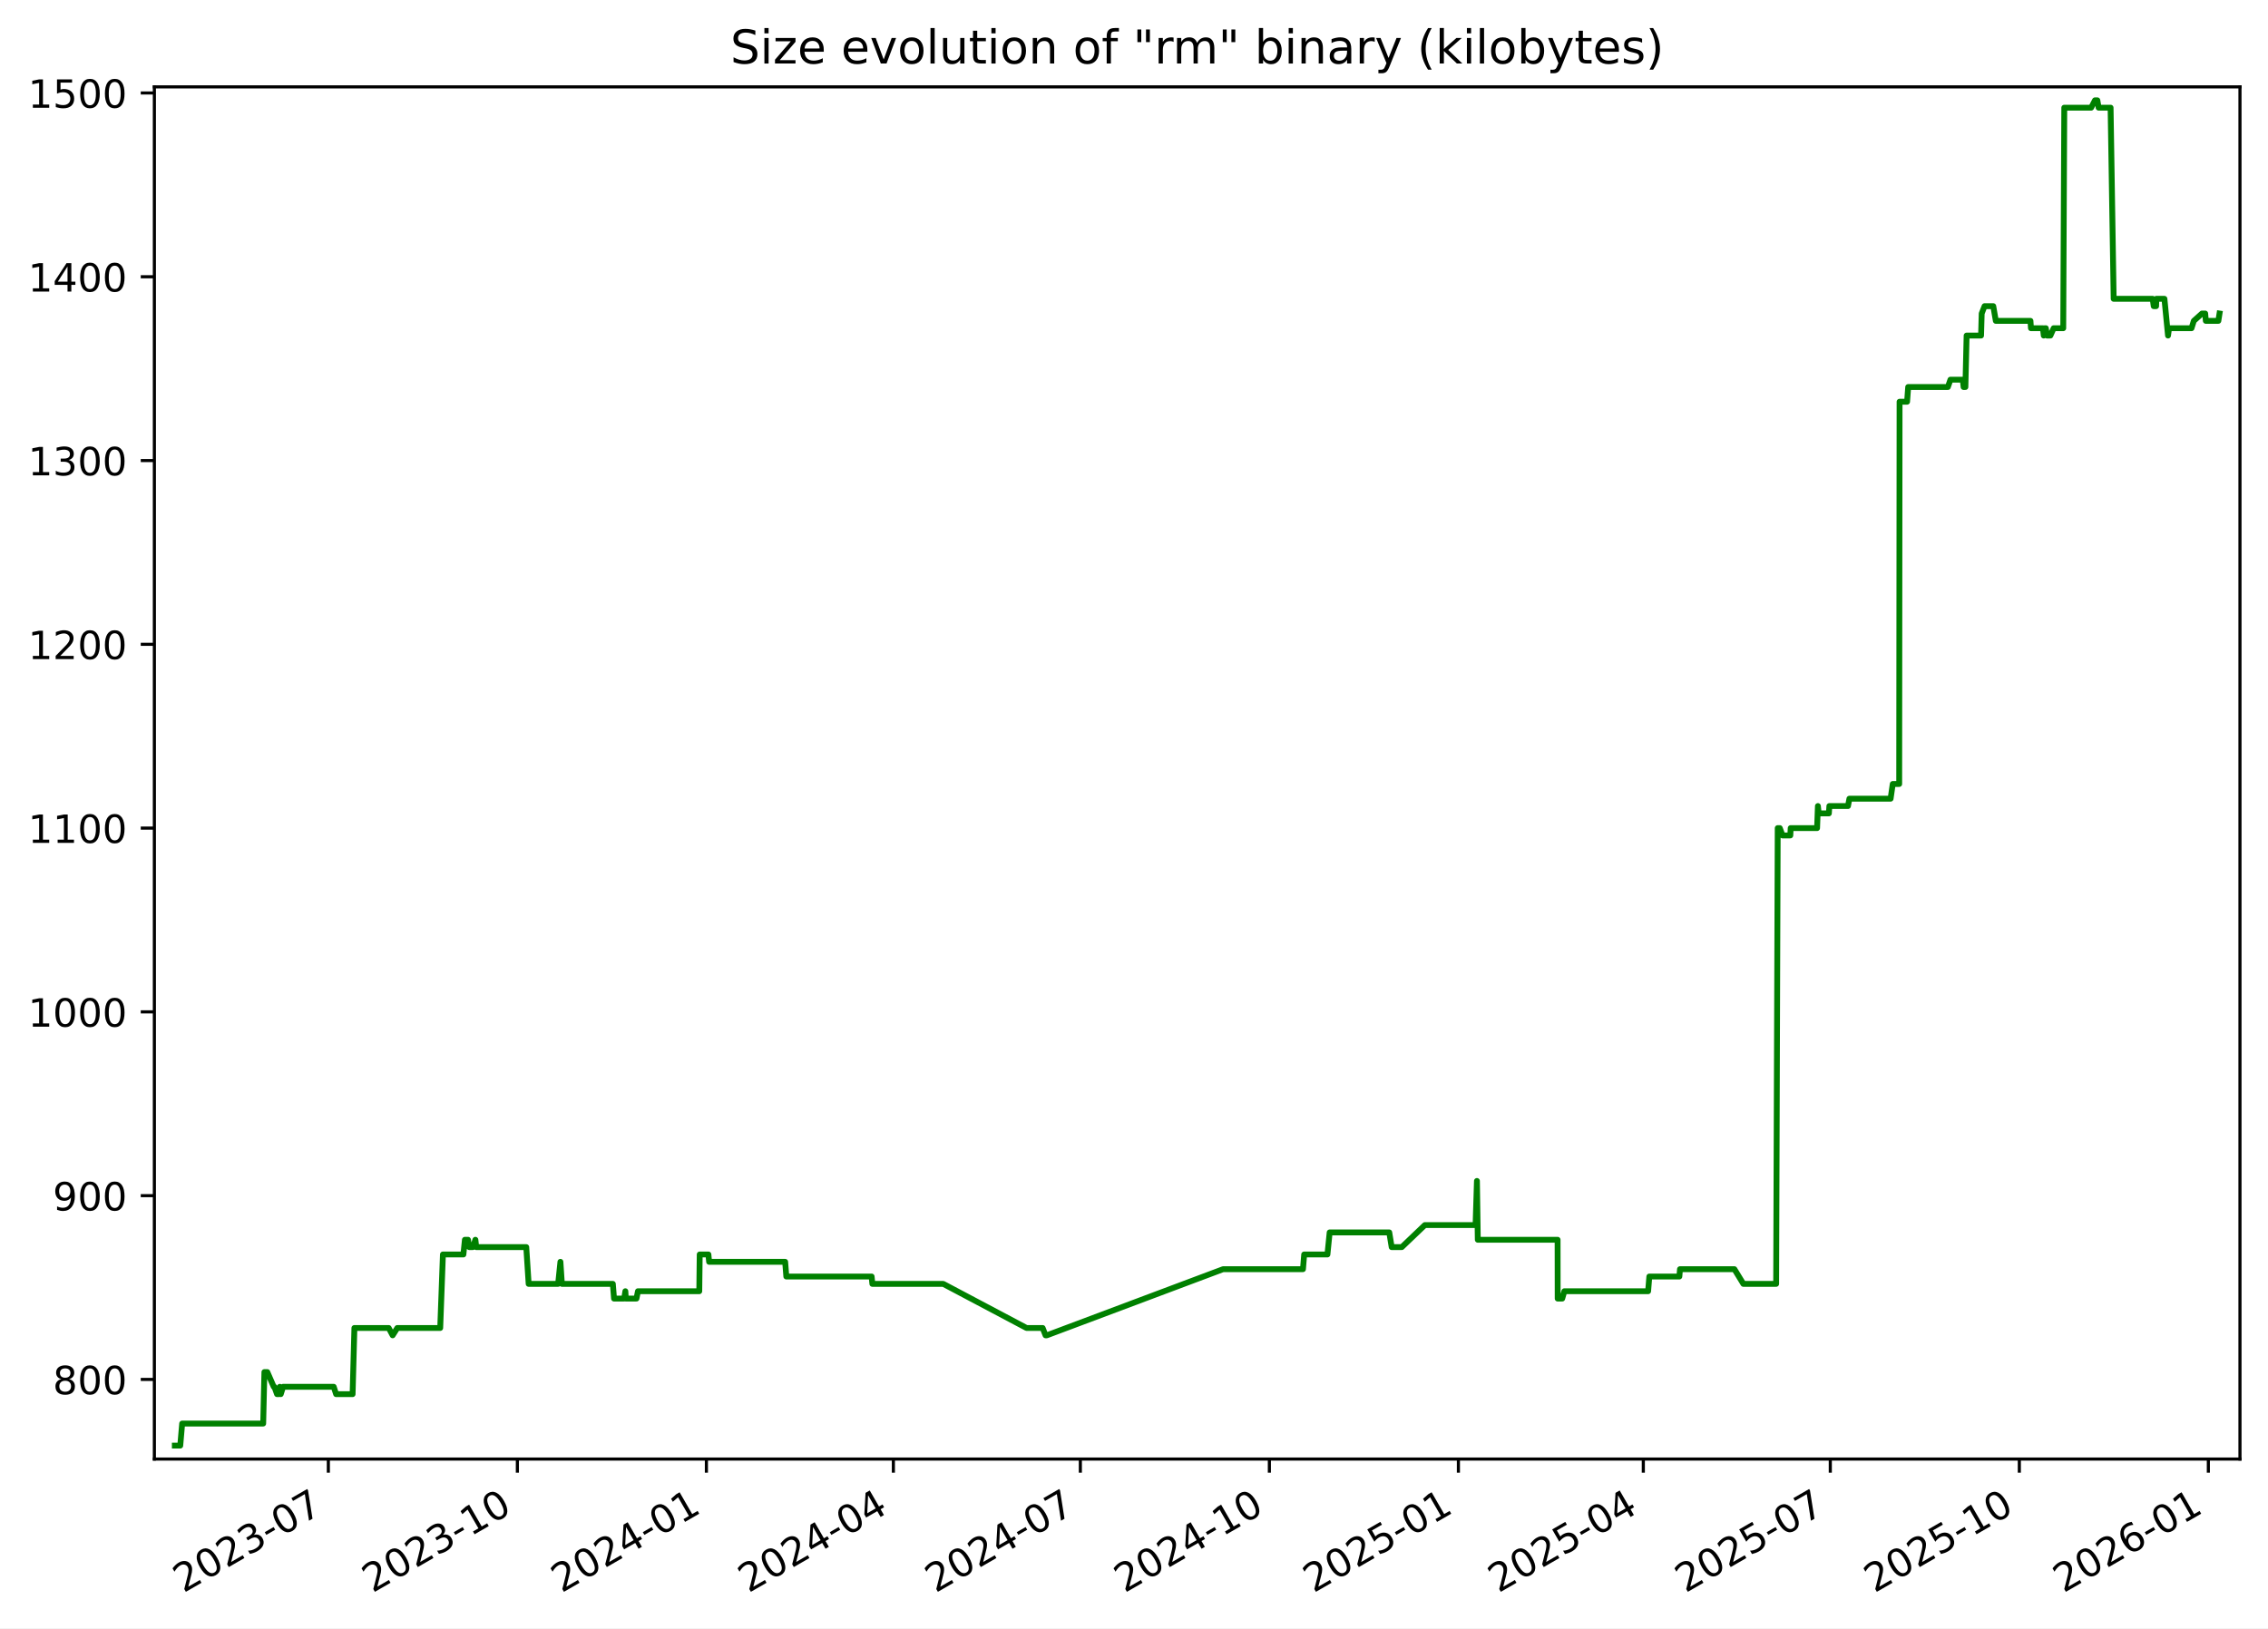
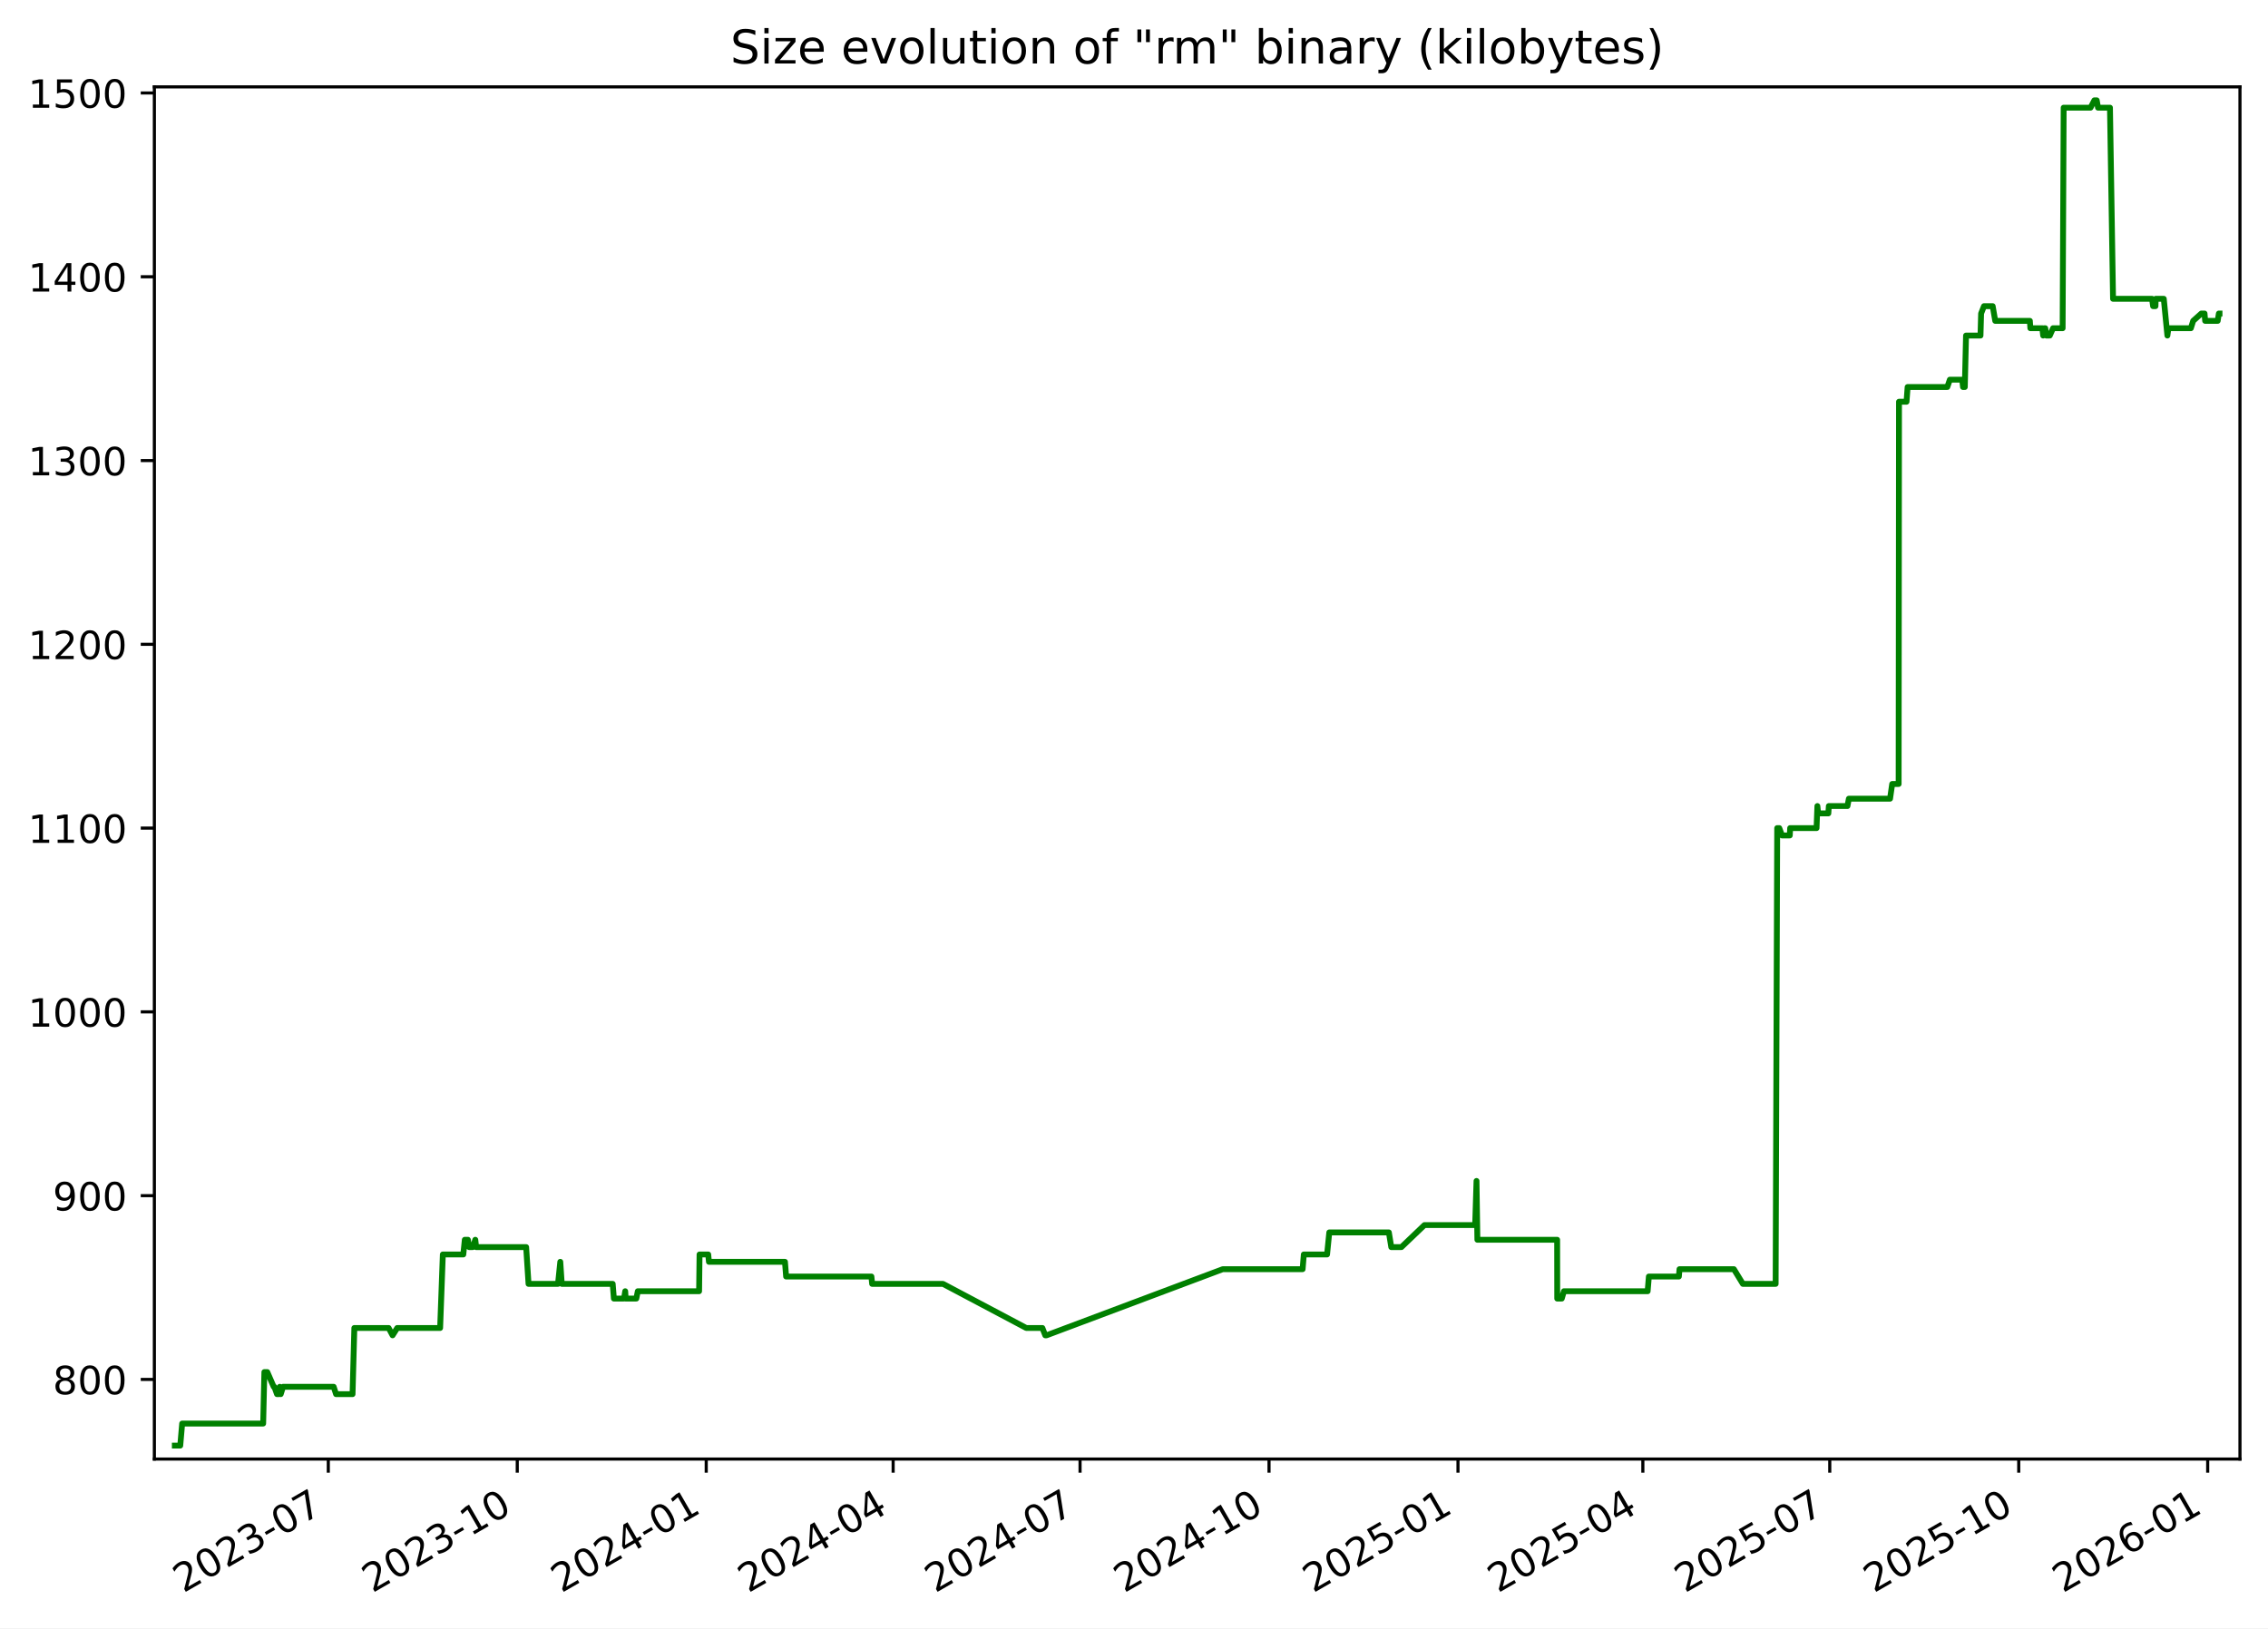
<svg xmlns="http://www.w3.org/2000/svg" xmlns:xlink="http://www.w3.org/1999/xlink" width="582.53pt" height="418.303pt" viewBox="0 0 582.53 418.303" version="1.1">
  <defs>
    <style type="text/css">*{stroke-linejoin: round; stroke-linecap: butt}</style>
  </defs>
  <g id="figure_1">
    <g id="patch_1">
      <path d="M -0 418.303  L 582.53 418.303  L 582.53 0  L -0 0  z " style="fill: #ffffff" />
    </g>
    <g id="axes_1">
      <g id="patch_2">
        <path d="M 39.65 374.83  L 575.33 374.83  L 575.33 22.318  L 39.65 22.318  z " style="fill: #ffffff" />
      </g>
      <g id="matplotlib.axis_1">
        <g id="xtick_1">
          <g id="line2d_1">
            <defs>
-               <path id="m49d37b49a0" d="M 0 0  L 0 3.5  " style="stroke: #000000; stroke-width: 0.8" />
+               <path id="mbbcf3bd82b" d="M 0 0  L 0 3.5  " style="stroke: #000000; stroke-width: 0.8" />
            </defs>
            <g>
-               <use xlink:href="#m49d37b49a0" x="84.334" y="374.83" style="stroke: #000000; stroke-width: 0.8" />
+               <use xlink:href="#mbbcf3bd82b" x="84.322" y="374.83" style="stroke: #000000; stroke-width: 0.8" />
            </g>
          </g>
          <g id="text_1">
-             <g transform="translate(47.10938 409.302) rotate(-30) scale(0.1 -0.1)">
+             <g transform="translate(47.09669 409.302) rotate(-30) scale(0.1 -0.1)">
              <defs>
                <path id="DejaVuSans-32" d="M 1228 531  L 3431 531  L 3431 0  L 469 0  L 469 531  Q 828 903 1448 1529  Q 2069 2156 2228 2338  Q 2531 2678 2651 2914  Q 2772 3150 2772 3378  Q 2772 3750 2511 3984  Q 2250 4219 1831 4219  Q 1534 4219 1204 4116  Q 875 4013 500 3803  L 500 4441  Q 881 4594 1212 4672  Q 1544 4750 1819 4750  Q 2544 4750 2975 4387  Q 3406 4025 3406 3419  Q 3406 3131 3298 2873  Q 3191 2616 2906 2266  Q 2828 2175 2409 1742  Q 1991 1309 1228 531  z " transform="scale(0.015625)" />
                <path id="DejaVuSans-30" d="M 2034 4250  Q 1547 4250 1301 3770  Q 1056 3291 1056 2328  Q 1056 1369 1301 889  Q 1547 409 2034 409  Q 2525 409 2770 889  Q 3016 1369 3016 2328  Q 3016 3291 2770 3770  Q 2525 4250 2034 4250  z M 2034 4750  Q 2819 4750 3233 4129  Q 3647 3509 3647 2328  Q 3647 1150 3233 529  Q 2819 -91 2034 -91  Q 1250 -91 836 529  Q 422 1150 422 2328  Q 422 3509 836 4129  Q 1250 4750 2034 4750  z " transform="scale(0.015625)" />
                <path id="DejaVuSans-33" d="M 2597 2516  Q 3050 2419 3304 2112  Q 3559 1806 3559 1356  Q 3559 666 3084 287  Q 2609 -91 1734 -91  Q 1441 -91 1130 -33  Q 819 25 488 141  L 488 750  Q 750 597 1062 519  Q 1375 441 1716 441  Q 2309 441 2620 675  Q 2931 909 2931 1356  Q 2931 1769 2642 2001  Q 2353 2234 1838 2234  L 1294 2234  L 1294 2753  L 1863 2753  Q 2328 2753 2575 2939  Q 2822 3125 2822 3475  Q 2822 3834 2567 4026  Q 2313 4219 1838 4219  Q 1578 4219 1281 4162  Q 984 4106 628 3988  L 628 4550  Q 988 4650 1302 4700  Q 1616 4750 1894 4750  Q 2613 4750 3031 4423  Q 3450 4097 3450 3541  Q 3450 3153 3228 2886  Q 3006 2619 2597 2516  z " transform="scale(0.015625)" />
                <path id="DejaVuSans-2d" d="M 313 2009  L 1997 2009  L 1997 1497  L 313 1497  L 313 2009  z " transform="scale(0.015625)" />
                <path id="DejaVuSans-37" d="M 525 4666  L 3525 4666  L 3525 4397  L 1831 0  L 1172 0  L 2766 4134  L 525 4134  L 525 4666  z " transform="scale(0.015625)" />
              </defs>
              <use xlink:href="#DejaVuSans-32" />
              <use xlink:href="#DejaVuSans-30" x="63.623" />
              <use xlink:href="#DejaVuSans-32" x="127.246" />
              <use xlink:href="#DejaVuSans-33" x="190.869" />
              <use xlink:href="#DejaVuSans-2d" x="254.492" />
              <use xlink:href="#DejaVuSans-30" x="290.576" />
              <use xlink:href="#DejaVuSans-37" x="354.199" />
            </g>
          </g>
        </g>
        <g id="xtick_2">
          <g id="line2d_2">
            <g>
-               <use xlink:href="#m49d37b49a0" x="132.886" y="374.83" style="stroke: #000000; stroke-width: 0.8" />
+               <use xlink:href="#mbbcf3bd82b" x="132.857" y="374.83" style="stroke: #000000; stroke-width: 0.8" />
            </g>
          </g>
          <g id="text_2">
-             <g transform="translate(95.66071 409.302) rotate(-30) scale(0.1 -0.1)">
+             <g transform="translate(95.6324 409.302) rotate(-30) scale(0.1 -0.1)">
              <defs>
                <path id="DejaVuSans-31" d="M 794 531  L 1825 531  L 1825 4091  L 703 3866  L 703 4441  L 1819 4666  L 2450 4666  L 2450 531  L 3481 531  L 3481 0  L 794 0  L 794 531  z " transform="scale(0.015625)" />
              </defs>
              <use xlink:href="#DejaVuSans-32" />
              <use xlink:href="#DejaVuSans-30" x="63.623" />
              <use xlink:href="#DejaVuSans-32" x="127.246" />
              <use xlink:href="#DejaVuSans-33" x="190.869" />
              <use xlink:href="#DejaVuSans-2d" x="254.492" />
              <use xlink:href="#DejaVuSans-31" x="290.576" />
              <use xlink:href="#DejaVuSans-30" x="354.199" />
            </g>
          </g>
        </g>
        <g id="xtick_3">
          <g id="line2d_3">
            <g>
-               <use xlink:href="#m49d37b49a0" x="181.437" y="374.83" style="stroke: #000000; stroke-width: 0.8" />
+               <use xlink:href="#mbbcf3bd82b" x="181.393" y="374.83" style="stroke: #000000; stroke-width: 0.8" />
            </g>
          </g>
          <g id="text_3">
-             <g transform="translate(144.212 409.302) rotate(-30) scale(0.1 -0.1)">
+             <g transform="translate(144.1681 409.302) rotate(-30) scale(0.1 -0.1)">
              <defs>
                <path id="DejaVuSans-34" d="M 2419 4116  L 825 1625  L 2419 1625  L 2419 4116  z M 2253 4666  L 3047 4666  L 3047 1625  L 3713 1625  L 3713 1100  L 3047 1100  L 3047 0  L 2419 0  L 2419 1100  L 313 1100  L 313 1709  L 2253 4666  z " transform="scale(0.015625)" />
              </defs>
              <use xlink:href="#DejaVuSans-32" />
              <use xlink:href="#DejaVuSans-30" x="63.623" />
              <use xlink:href="#DejaVuSans-32" x="127.246" />
              <use xlink:href="#DejaVuSans-34" x="190.869" />
              <use xlink:href="#DejaVuSans-2d" x="254.492" />
              <use xlink:href="#DejaVuSans-30" x="290.576" />
              <use xlink:href="#DejaVuSans-31" x="354.199" />
            </g>
          </g>
        </g>
        <g id="xtick_4">
          <g id="line2d_4">
            <g>
-               <use xlink:href="#m49d37b49a0" x="229.46" y="374.83" style="stroke: #000000; stroke-width: 0.8" />
+               <use xlink:href="#mbbcf3bd82b" x="229.401" y="374.83" style="stroke: #000000; stroke-width: 0.8" />
            </g>
          </g>
          <g id="text_4">
-             <g transform="translate(192.2357 409.302) rotate(-30) scale(0.1 -0.1)">
+             <g transform="translate(192.1763 409.302) rotate(-30) scale(0.1 -0.1)">
              <use xlink:href="#DejaVuSans-32" />
              <use xlink:href="#DejaVuSans-30" x="63.623" />
              <use xlink:href="#DejaVuSans-32" x="127.246" />
              <use xlink:href="#DejaVuSans-34" x="190.869" />
              <use xlink:href="#DejaVuSans-2d" x="254.492" />
              <use xlink:href="#DejaVuSans-30" x="290.576" />
              <use xlink:href="#DejaVuSans-34" x="354.199" />
            </g>
          </g>
        </g>
        <g id="xtick_5">
          <g id="line2d_5">
            <g>
-               <use xlink:href="#m49d37b49a0" x="277.484" y="374.83" style="stroke: #000000; stroke-width: 0.8" />
+               <use xlink:href="#mbbcf3bd82b" x="277.409" y="374.83" style="stroke: #000000; stroke-width: 0.8" />
            </g>
          </g>
          <g id="text_5">
-             <g transform="translate(240.2593 409.302) rotate(-30) scale(0.1 -0.1)">
+             <g transform="translate(240.1844 409.302) rotate(-30) scale(0.1 -0.1)">
              <use xlink:href="#DejaVuSans-32" />
              <use xlink:href="#DejaVuSans-30" x="63.623" />
              <use xlink:href="#DejaVuSans-32" x="127.246" />
              <use xlink:href="#DejaVuSans-34" x="190.869" />
              <use xlink:href="#DejaVuSans-2d" x="254.492" />
              <use xlink:href="#DejaVuSans-30" x="290.576" />
              <use xlink:href="#DejaVuSans-37" x="354.199" />
            </g>
          </g>
        </g>
        <g id="xtick_6">
          <g id="line2d_6">
            <g>
-               <use xlink:href="#m49d37b49a0" x="326.035" y="374.83" style="stroke: #000000; stroke-width: 0.8" />
+               <use xlink:href="#mbbcf3bd82b" x="325.945" y="374.83" style="stroke: #000000; stroke-width: 0.8" />
            </g>
          </g>
          <g id="text_6">
-             <g transform="translate(288.8106 409.302) rotate(-30) scale(0.1 -0.1)">
+             <g transform="translate(288.7201 409.302) rotate(-30) scale(0.1 -0.1)">
              <use xlink:href="#DejaVuSans-32" />
              <use xlink:href="#DejaVuSans-30" x="63.623" />
              <use xlink:href="#DejaVuSans-32" x="127.246" />
              <use xlink:href="#DejaVuSans-34" x="190.869" />
              <use xlink:href="#DejaVuSans-2d" x="254.492" />
              <use xlink:href="#DejaVuSans-31" x="290.576" />
              <use xlink:href="#DejaVuSans-30" x="354.199" />
            </g>
          </g>
        </g>
        <g id="xtick_7">
          <g id="line2d_7">
            <g>
-               <use xlink:href="#m49d37b49a0" x="374.587" y="374.83" style="stroke: #000000; stroke-width: 0.8" />
+               <use xlink:href="#mbbcf3bd82b" x="374.481" y="374.83" style="stroke: #000000; stroke-width: 0.8" />
            </g>
          </g>
          <g id="text_7">
-             <g transform="translate(337.3619 409.302) rotate(-30) scale(0.1 -0.1)">
+             <g transform="translate(337.2558 409.302) rotate(-30) scale(0.1 -0.1)">
              <defs>
                <path id="DejaVuSans-35" d="M 691 4666  L 3169 4666  L 3169 4134  L 1269 4134  L 1269 2991  Q 1406 3038 1543 3061  Q 1681 3084 1819 3084  Q 2600 3084 3056 2656  Q 3513 2228 3513 1497  Q 3513 744 3044 326  Q 2575 -91 1722 -91  Q 1428 -91 1123 -41  Q 819 9 494 109  L 494 744  Q 775 591 1075 516  Q 1375 441 1709 441  Q 2250 441 2565 725  Q 2881 1009 2881 1497  Q 2881 1984 2565 2268  Q 2250 2553 1709 2553  Q 1456 2553 1204 2497  Q 953 2441 691 2322  L 691 4666  z " transform="scale(0.015625)" />
              </defs>
              <use xlink:href="#DejaVuSans-32" />
              <use xlink:href="#DejaVuSans-30" x="63.623" />
              <use xlink:href="#DejaVuSans-32" x="127.246" />
              <use xlink:href="#DejaVuSans-35" x="190.869" />
              <use xlink:href="#DejaVuSans-2d" x="254.492" />
              <use xlink:href="#DejaVuSans-30" x="290.576" />
              <use xlink:href="#DejaVuSans-31" x="354.199" />
            </g>
          </g>
        </g>
        <g id="xtick_8">
          <g id="line2d_8">
            <g>
-               <use xlink:href="#m49d37b49a0" x="422.083" y="374.83" style="stroke: #000000; stroke-width: 0.8" />
+               <use xlink:href="#mbbcf3bd82b" x="421.961" y="374.83" style="stroke: #000000; stroke-width: 0.8" />
            </g>
          </g>
          <g id="text_8">
-             <g transform="translate(384.8578 409.302) rotate(-30) scale(0.1 -0.1)">
+             <g transform="translate(384.7364 409.302) rotate(-30) scale(0.1 -0.1)">
              <use xlink:href="#DejaVuSans-32" />
              <use xlink:href="#DejaVuSans-30" x="63.623" />
              <use xlink:href="#DejaVuSans-32" x="127.246" />
              <use xlink:href="#DejaVuSans-35" x="190.869" />
              <use xlink:href="#DejaVuSans-2d" x="254.492" />
              <use xlink:href="#DejaVuSans-30" x="290.576" />
              <use xlink:href="#DejaVuSans-34" x="354.199" />
            </g>
          </g>
        </g>
        <g id="xtick_9">
          <g id="line2d_9">
            <g>
-               <use xlink:href="#m49d37b49a0" x="470.106" y="374.83" style="stroke: #000000; stroke-width: 0.8" />
+               <use xlink:href="#mbbcf3bd82b" x="469.969" y="374.83" style="stroke: #000000; stroke-width: 0.8" />
            </g>
          </g>
          <g id="text_9">
-             <g transform="translate(432.8814 409.302) rotate(-30) scale(0.1 -0.1)">
+             <g transform="translate(432.7446 409.302) rotate(-30) scale(0.1 -0.1)">
              <use xlink:href="#DejaVuSans-32" />
              <use xlink:href="#DejaVuSans-30" x="63.623" />
              <use xlink:href="#DejaVuSans-32" x="127.246" />
              <use xlink:href="#DejaVuSans-35" x="190.869" />
              <use xlink:href="#DejaVuSans-2d" x="254.492" />
              <use xlink:href="#DejaVuSans-30" x="290.576" />
              <use xlink:href="#DejaVuSans-37" x="354.199" />
            </g>
          </g>
        </g>
        <g id="xtick_10">
          <g id="line2d_10">
            <g>
-               <use xlink:href="#m49d37b49a0" x="518.658" y="374.83" style="stroke: #000000; stroke-width: 0.8" />
+               <use xlink:href="#mbbcf3bd82b" x="518.505" y="374.83" style="stroke: #000000; stroke-width: 0.8" />
            </g>
          </g>
          <g id="text_10">
-             <g transform="translate(481.4327 409.302) rotate(-30) scale(0.1 -0.1)">
+             <g transform="translate(481.2803 409.302) rotate(-30) scale(0.1 -0.1)">
              <use xlink:href="#DejaVuSans-32" />
              <use xlink:href="#DejaVuSans-30" x="63.623" />
              <use xlink:href="#DejaVuSans-32" x="127.246" />
              <use xlink:href="#DejaVuSans-35" x="190.869" />
              <use xlink:href="#DejaVuSans-2d" x="254.492" />
              <use xlink:href="#DejaVuSans-31" x="290.576" />
              <use xlink:href="#DejaVuSans-30" x="354.199" />
            </g>
          </g>
        </g>
        <g id="xtick_11">
          <g id="line2d_11">
            <g>
-               <use xlink:href="#m49d37b49a0" x="567.209" y="374.83" style="stroke: #000000; stroke-width: 0.8" />
+               <use xlink:href="#mbbcf3bd82b" x="567.041" y="374.83" style="stroke: #000000; stroke-width: 0.8" />
            </g>
          </g>
          <g id="text_11">
-             <g transform="translate(529.9841 409.302) rotate(-30) scale(0.1 -0.1)">
+             <g transform="translate(529.816 409.302) rotate(-30) scale(0.1 -0.1)">
              <defs>
                <path id="DejaVuSans-36" d="M 2113 2584  Q 1688 2584 1439 2293  Q 1191 2003 1191 1497  Q 1191 994 1439 701  Q 1688 409 2113 409  Q 2538 409 2786 701  Q 3034 994 3034 1497  Q 3034 2003 2786 2293  Q 2538 2584 2113 2584  z M 3366 4563  L 3366 3988  Q 3128 4100 2886 4159  Q 2644 4219 2406 4219  Q 1781 4219 1451 3797  Q 1122 3375 1075 2522  Q 1259 2794 1537 2939  Q 1816 3084 2150 3084  Q 2853 3084 3261 2657  Q 3669 2231 3669 1497  Q 3669 778 3244 343  Q 2819 -91 2113 -91  Q 1303 -91 875 529  Q 447 1150 447 2328  Q 447 3434 972 4092  Q 1497 4750 2381 4750  Q 2619 4750 2861 4703  Q 3103 4656 3366 4563  z " transform="scale(0.015625)" />
              </defs>
              <use xlink:href="#DejaVuSans-32" />
              <use xlink:href="#DejaVuSans-30" x="63.623" />
              <use xlink:href="#DejaVuSans-32" x="127.246" />
              <use xlink:href="#DejaVuSans-36" x="190.869" />
              <use xlink:href="#DejaVuSans-2d" x="254.492" />
              <use xlink:href="#DejaVuSans-30" x="290.576" />
              <use xlink:href="#DejaVuSans-31" x="354.199" />
            </g>
          </g>
        </g>
      </g>
      <g id="matplotlib.axis_2">
        <g id="ytick_1">
          <g id="line2d_12">
            <defs>
-               <path id="m6dc344036d" d="M 0 0  L -3.5 0  " style="stroke: #000000; stroke-width: 0.8" />
+               <path id="m9ade0bb379" d="M 0 0  L -3.5 0  " style="stroke: #000000; stroke-width: 0.8" />
            </defs>
            <g>
-               <use xlink:href="#m6dc344036d" x="39.65" y="354.377" style="stroke: #000000; stroke-width: 0.8" />
+               <use xlink:href="#m9ade0bb379" x="39.65" y="354.377" style="stroke: #000000; stroke-width: 0.8" />
            </g>
          </g>
          <g id="text_12">
            <g transform="translate(13.5625 358.1766) scale(0.1 -0.1)">
              <defs>
                <path id="DejaVuSans-38" d="M 2034 2216  Q 1584 2216 1326 1975  Q 1069 1734 1069 1313  Q 1069 891 1326 650  Q 1584 409 2034 409  Q 2484 409 2743 651  Q 3003 894 3003 1313  Q 3003 1734 2745 1975  Q 2488 2216 2034 2216  z M 1403 2484  Q 997 2584 770 2862  Q 544 3141 544 3541  Q 544 4100 942 4425  Q 1341 4750 2034 4750  Q 2731 4750 3128 4425  Q 3525 4100 3525 3541  Q 3525 3141 3298 2862  Q 3072 2584 2669 2484  Q 3125 2378 3379 2068  Q 3634 1759 3634 1313  Q 3634 634 3220 271  Q 2806 -91 2034 -91  Q 1263 -91 848 271  Q 434 634 434 1313  Q 434 1759 690 2068  Q 947 2378 1403 2484  z M 1172 3481  Q 1172 3119 1398 2916  Q 1625 2713 2034 2713  Q 2441 2713 2670 2916  Q 2900 3119 2900 3481  Q 2900 3844 2670 4047  Q 2441 4250 2034 4250  Q 1625 4250 1398 4047  Q 1172 3844 1172 3481  z " transform="scale(0.015625)" />
              </defs>
              <use xlink:href="#DejaVuSans-38" />
              <use xlink:href="#DejaVuSans-30" x="63.623" />
              <use xlink:href="#DejaVuSans-30" x="127.246" />
            </g>
          </g>
        </g>
        <g id="ytick_2">
          <g id="line2d_13">
            <g>
-               <use xlink:href="#m6dc344036d" x="39.65" y="307.164" style="stroke: #000000; stroke-width: 0.8" />
+               <use xlink:href="#m9ade0bb379" x="39.65" y="307.164" style="stroke: #000000; stroke-width: 0.8" />
            </g>
          </g>
          <g id="text_13">
            <g transform="translate(13.5625 310.9635) scale(0.1 -0.1)">
              <defs>
                <path id="DejaVuSans-39" d="M 703 97  L 703 672  Q 941 559 1184 500  Q 1428 441 1663 441  Q 2288 441 2617 861  Q 2947 1281 2994 2138  Q 2813 1869 2534 1725  Q 2256 1581 1919 1581  Q 1219 1581 811 2004  Q 403 2428 403 3163  Q 403 3881 828 4315  Q 1253 4750 1959 4750  Q 2769 4750 3195 4129  Q 3622 3509 3622 2328  Q 3622 1225 3098 567  Q 2575 -91 1691 -91  Q 1453 -91 1209 -44  Q 966 3 703 97  z M 1959 2075  Q 2384 2075 2632 2365  Q 2881 2656 2881 3163  Q 2881 3666 2632 3958  Q 2384 4250 1959 4250  Q 1534 4250 1286 3958  Q 1038 3666 1038 3163  Q 1038 2656 1286 2365  Q 1534 2075 1959 2075  z " transform="scale(0.015625)" />
              </defs>
              <use xlink:href="#DejaVuSans-39" />
              <use xlink:href="#DejaVuSans-30" x="63.623" />
              <use xlink:href="#DejaVuSans-30" x="127.246" />
            </g>
          </g>
        </g>
        <g id="ytick_3">
          <g id="line2d_14">
            <g>
-               <use xlink:href="#m6dc344036d" x="39.65" y="259.951" style="stroke: #000000; stroke-width: 0.8" />
+               <use xlink:href="#m9ade0bb379" x="39.65" y="259.951" style="stroke: #000000; stroke-width: 0.8" />
            </g>
          </g>
          <g id="text_14">
            <g transform="translate(7.2 263.7504) scale(0.1 -0.1)">
              <use xlink:href="#DejaVuSans-31" />
              <use xlink:href="#DejaVuSans-30" x="63.623" />
              <use xlink:href="#DejaVuSans-30" x="127.246" />
              <use xlink:href="#DejaVuSans-30" x="190.869" />
            </g>
          </g>
        </g>
        <g id="ytick_4">
          <g id="line2d_15">
            <g>
-               <use xlink:href="#m6dc344036d" x="39.65" y="212.738" style="stroke: #000000; stroke-width: 0.8" />
+               <use xlink:href="#m9ade0bb379" x="39.65" y="212.738" style="stroke: #000000; stroke-width: 0.8" />
            </g>
          </g>
          <g id="text_15">
            <g transform="translate(7.2 216.5373) scale(0.1 -0.1)">
              <use xlink:href="#DejaVuSans-31" />
              <use xlink:href="#DejaVuSans-31" x="63.623" />
              <use xlink:href="#DejaVuSans-30" x="127.246" />
              <use xlink:href="#DejaVuSans-30" x="190.869" />
            </g>
          </g>
        </g>
        <g id="ytick_5">
          <g id="line2d_16">
            <g>
-               <use xlink:href="#m6dc344036d" x="39.65" y="165.525" style="stroke: #000000; stroke-width: 0.8" />
+               <use xlink:href="#m9ade0bb379" x="39.65" y="165.525" style="stroke: #000000; stroke-width: 0.8" />
            </g>
          </g>
          <g id="text_16">
            <g transform="translate(7.2 169.3242) scale(0.1 -0.1)">
              <use xlink:href="#DejaVuSans-31" />
              <use xlink:href="#DejaVuSans-32" x="63.623" />
              <use xlink:href="#DejaVuSans-30" x="127.246" />
              <use xlink:href="#DejaVuSans-30" x="190.869" />
            </g>
          </g>
        </g>
        <g id="ytick_6">
          <g id="line2d_17">
            <g>
-               <use xlink:href="#m6dc344036d" x="39.65" y="118.312" style="stroke: #000000; stroke-width: 0.8" />
+               <use xlink:href="#m9ade0bb379" x="39.65" y="118.312" style="stroke: #000000; stroke-width: 0.8" />
            </g>
          </g>
          <g id="text_17">
            <g transform="translate(7.2 122.111) scale(0.1 -0.1)">
              <use xlink:href="#DejaVuSans-31" />
              <use xlink:href="#DejaVuSans-33" x="63.623" />
              <use xlink:href="#DejaVuSans-30" x="127.246" />
              <use xlink:href="#DejaVuSans-30" x="190.869" />
            </g>
          </g>
        </g>
        <g id="ytick_7">
          <g id="line2d_18">
            <g>
-               <use xlink:href="#m6dc344036d" x="39.65" y="71.099" style="stroke: #000000; stroke-width: 0.8" />
+               <use xlink:href="#m9ade0bb379" x="39.65" y="71.099" style="stroke: #000000; stroke-width: 0.8" />
            </g>
          </g>
          <g id="text_18">
            <g transform="translate(7.2 74.89793) scale(0.1 -0.1)">
              <use xlink:href="#DejaVuSans-31" />
              <use xlink:href="#DejaVuSans-34" x="63.623" />
              <use xlink:href="#DejaVuSans-30" x="127.246" />
              <use xlink:href="#DejaVuSans-30" x="190.869" />
            </g>
          </g>
        </g>
        <g id="ytick_8">
          <g id="line2d_19">
            <g>
-               <use xlink:href="#m6dc344036d" x="39.65" y="23.886" style="stroke: #000000; stroke-width: 0.8" />
+               <use xlink:href="#m9ade0bb379" x="39.65" y="23.886" style="stroke: #000000; stroke-width: 0.8" />
            </g>
          </g>
          <g id="text_19">
            <g transform="translate(7.2 27.68482) scale(0.1 -0.1)">
              <use xlink:href="#DejaVuSans-31" />
              <use xlink:href="#DejaVuSans-35" x="63.623" />
              <use xlink:href="#DejaVuSans-30" x="127.246" />
              <use xlink:href="#DejaVuSans-30" x="190.869" />
            </g>
          </g>
        </g>
      </g>
      <g id="line2d_20">
-         <path d="M 44.902 371.374  L 46.299 371.374  L 46.787 365.709  L 67.601 365.709  L 67.91 352.489  L 68.664 352.489  L 70.309 356.266  L 70.471 356.266  L 71.156 358.154  L 71.626 358.154  L 71.873 356.266  L 72.115 358.154  L 72.713 356.266  L 85.717 356.266  L 86.329 358.154  L 90.566 358.154  L 91.026 341.158  L 99.839 341.158  L 100.85 343.046  L 102.047 341.158  L 113.068 341.158  L 113.763 322.272  L 119.022 322.272  L 119.41 318.495  L 120.202 318.495  L 120.531 320.384  L 121.455 320.384  L 122.101 318.495  L 122.319 320.384  L 135.171 320.384  L 135.783 329.827  L 143.356 329.827  L 143.941 324.161  L 144.316 329.827  L 157.409 329.827  L 157.711 333.604  L 160.323 333.604  L 160.62 331.715  L 160.737 333.604  L 163.473 333.604  L 163.857 331.715  L 179.606 331.715  L 179.719 322.272  L 181.952 322.272  L 182.134 324.161  L 201.668 324.161  L 201.964 327.938  L 223.877 327.938  L 224.064 329.827  L 242.274 329.827  L 263.664 341.158  L 267.803 341.158  L 268.546 343.046  L 268.868 343.046  L 314.154 326.05  L 334.667 326.05  L 334.974 322.272  L 340.948 322.272  L 341.519 316.607  L 356.83 316.607  L 357.449 320.384  L 360.047 320.384  L 365.975 314.718  L 378.996 314.718  L 379.348 303.387  L 379.569 318.495  L 400.064 318.495  L 400.086 333.604  L 401.252 333.604  L 401.806 331.715  L 423.317 331.715  L 423.628 327.938  L 431.34 327.938  L 431.501 326.05  L 445.473 326.05  L 447.779 329.827  L 456.201 329.827  L 456.602 212.738  L 457.134 212.738  L 457.839 214.627  L 459.836 214.627  L 459.932 212.738  L 466.714 212.738  L 466.926 207.072  L 467.129 208.961  L 469.743 208.961  L 469.867 207.072  L 474.651 207.072  L 475.014 205.184  L 485.598 205.184  L 486.144 201.407  L 487.805 201.407  L 487.899 103.204  L 489.832 103.204  L 490.11 99.427  L 500.305 99.427  L 500.964 97.538  L 504.141 97.538  L 504.341 99.427  L 504.806 99.427  L 505.12 86.207  L 508.832 86.207  L 508.991 80.541  L 509.729 78.653  L 511.968 78.653  L 512.623 82.43  L 521.522 82.43  L 521.645 84.318  L 524.721 84.318  L 524.934 86.207  L 525.201 84.318  L 525.475 84.318  L 525.755 86.207  L 526.638 86.207  L 527.48 84.318  L 529.938 84.318  L 530.203 27.663  L 537.109 27.663  L 538.09 25.774  L 538.698 25.774  L 539.029 27.663  L 542.101 27.663  L 542.891 76.764  L 552.915 76.764  L 553.176 78.653  L 553.792 78.653  L 553.847 76.764  L 555.929 76.764  L 556.852 86.207  L 557.12 84.318  L 562.886 84.318  L 563.476 82.43  L 565.581 80.541  L 566.399 80.541  L 566.557 82.43  L 569.78 82.43  L 570.078 80.541  L 570.078 80.541  " clip-path="url(#p12ce19304d)" style="fill: none; stroke: #008000; stroke-width: 1.5; stroke-linecap: square" />
+         <path d="M 44.902 371.374  L 46.298 371.374  L 46.787 365.709  L 67.594 365.709  L 67.903 352.489  L 68.657 352.489  L 70.301 356.266  L 70.463 356.266  L 71.148 358.154  L 71.618 358.154  L 71.865 356.266  L 72.106 358.154  L 72.704 356.266  L 85.704 356.266  L 86.316 358.154  L 90.552 358.154  L 91.011 341.158  L 99.821 341.158  L 100.832 343.046  L 102.028 341.158  L 113.046 341.158  L 113.741 322.272  L 118.998 322.272  L 119.386 318.495  L 120.177 318.495  L 120.507 320.384  L 121.431 320.384  L 122.077 318.495  L 122.294 320.384  L 135.142 320.384  L 135.753 329.827  L 143.324 329.827  L 143.909 324.161  L 144.284 329.827  L 157.372 329.827  L 157.674 333.604  L 160.286 333.604  L 160.583 331.715  L 160.699 333.604  L 163.435 333.604  L 163.819 331.715  L 179.562 331.715  L 179.676 322.272  L 181.907 322.272  L 182.09 324.161  L 201.617 324.161  L 201.913 327.938  L 223.819 327.938  L 224.007 329.827  L 242.211 329.827  L 263.593 341.158  L 267.731 341.158  L 268.474 343.046  L 268.796 343.046  L 314.067 326.05  L 334.574 326.05  L 334.881 322.272  L 340.853 322.272  L 341.424 316.607  L 356.729 316.607  L 357.348 320.384  L 359.946 320.384  L 365.872 314.718  L 378.889 314.718  L 379.24 303.387  L 379.462 318.495  L 399.95 318.495  L 399.971 333.604  L 401.137 333.604  L 401.692 331.715  L 423.195 331.715  L 423.506 327.938  L 431.215 327.938  L 431.376 326.05  L 445.344 326.05  L 447.65 329.827  L 456.069 329.827  L 456.469 212.738  L 457.002 212.738  L 457.706 214.627  L 459.703 214.627  L 459.798 212.738  L 466.578 212.738  L 466.79 207.072  L 466.994 208.961  L 469.606 208.961  L 469.73 207.072  L 474.513 207.072  L 474.875 205.184  L 485.456 205.184  L 486.002 201.407  L 487.662 201.407  L 487.757 103.204  L 489.688 103.204  L 489.966 99.427  L 500.158 99.427  L 500.817 97.538  L 503.993 97.538  L 504.193 99.427  L 504.658 99.427  L 504.971 86.207  L 508.683 86.207  L 508.842 80.541  L 509.579 78.653  L 511.818 78.653  L 512.472 82.43  L 521.368 82.43  L 521.492 84.318  L 524.567 84.318  L 524.779 86.207  L 525.046 84.318  L 525.321 84.318  L 525.6 86.207  L 526.483 86.207  L 527.324 84.318  L 529.782 84.318  L 530.047 27.663  L 536.951 27.663  L 537.931 25.774  L 538.539 25.774  L 538.87 27.663  L 541.941 27.663  L 542.731 76.764  L 552.752 76.764  L 553.012 78.653  L 553.629 78.653  L 553.683 76.764  L 555.764 76.764  L 556.688 86.207  L 556.955 84.318  L 562.719 84.318  L 563.309 82.43  L 565.413 80.541  L 566.231 80.541  L 566.389 82.43  L 569.611 82.43  L 569.909 80.541  L 570.078 80.541  L 570.078 80.541  " clip-path="url(#pecf88a10ad)" style="fill: none; stroke: #008000; stroke-width: 1.5; stroke-linecap: square" />
      </g>
      <g id="patch_3">
        <path d="M 39.65 374.83  L 39.65 22.318  " style="fill: none; stroke: #000000; stroke-width: 0.8; stroke-linejoin: miter; stroke-linecap: square" />
      </g>
      <g id="patch_4">
        <path d="M 575.33 374.83  L 575.33 22.318  " style="fill: none; stroke: #000000; stroke-width: 0.8; stroke-linejoin: miter; stroke-linecap: square" />
      </g>
      <g id="patch_5">
        <path d="M 39.65 374.83  L 575.33 374.83  " style="fill: none; stroke: #000000; stroke-width: 0.8; stroke-linejoin: miter; stroke-linecap: square" />
      </g>
      <g id="patch_6">
        <path d="M 39.65 22.318  L 575.33 22.318  " style="fill: none; stroke: #000000; stroke-width: 0.8; stroke-linejoin: miter; stroke-linecap: square" />
      </g>
      <g id="text_20">
        <g transform="translate(187.5884 16.31812) scale(0.12 -0.12)">
          <defs>
            <path id="DejaVuSans-53" d="M 3425 4513  L 3425 3897  Q 3066 4069 2747 4153  Q 2428 4238 2131 4238  Q 1616 4238 1336 4038  Q 1056 3838 1056 3469  Q 1056 3159 1242 3001  Q 1428 2844 1947 2747  L 2328 2669  Q 3034 2534 3370 2195  Q 3706 1856 3706 1288  Q 3706 609 3251 259  Q 2797 -91 1919 -91  Q 1588 -91 1214 -16  Q 841 59 441 206  L 441 856  Q 825 641 1194 531  Q 1563 422 1919 422  Q 2459 422 2753 634  Q 3047 847 3047 1241  Q 3047 1584 2836 1778  Q 2625 1972 2144 2069  L 1759 2144  Q 1053 2284 737 2584  Q 422 2884 422 3419  Q 422 4038 858 4394  Q 1294 4750 2059 4750  Q 2388 4750 2728 4690  Q 3069 4631 3425 4513  z " transform="scale(0.015625)" />
            <path id="DejaVuSans-69" d="M 603 3500  L 1178 3500  L 1178 0  L 603 0  L 603 3500  z M 603 4863  L 1178 4863  L 1178 4134  L 603 4134  L 603 4863  z " transform="scale(0.015625)" />
            <path id="DejaVuSans-7a" d="M 353 3500  L 3084 3500  L 3084 2975  L 922 459  L 3084 459  L 3084 0  L 275 0  L 275 525  L 2438 3041  L 353 3041  L 353 3500  z " transform="scale(0.015625)" />
            <path id="DejaVuSans-65" d="M 3597 1894  L 3597 1613  L 953 1613  Q 991 1019 1311 708  Q 1631 397 2203 397  Q 2534 397 2845 478  Q 3156 559 3463 722  L 3463 178  Q 3153 47 2828 -22  Q 2503 -91 2169 -91  Q 1331 -91 842 396  Q 353 884 353 1716  Q 353 2575 817 3079  Q 1281 3584 2069 3584  Q 2775 3584 3186 3129  Q 3597 2675 3597 1894  z M 3022 2063  Q 3016 2534 2758 2815  Q 2500 3097 2075 3097  Q 1594 3097 1305 2825  Q 1016 2553 972 2059  L 3022 2063  z " transform="scale(0.015625)" />
            <path id="DejaVuSans-20" transform="scale(0.015625)" />
            <path id="DejaVuSans-76" d="M 191 3500  L 800 3500  L 1894 563  L 2988 3500  L 3597 3500  L 2284 0  L 1503 0  L 191 3500  z " transform="scale(0.015625)" />
            <path id="DejaVuSans-6f" d="M 1959 3097  Q 1497 3097 1228 2736  Q 959 2375 959 1747  Q 959 1119 1226 758  Q 1494 397 1959 397  Q 2419 397 2687 759  Q 2956 1122 2956 1747  Q 2956 2369 2687 2733  Q 2419 3097 1959 3097  z M 1959 3584  Q 2709 3584 3137 3096  Q 3566 2609 3566 1747  Q 3566 888 3137 398  Q 2709 -91 1959 -91  Q 1206 -91 779 398  Q 353 888 353 1747  Q 353 2609 779 3096  Q 1206 3584 1959 3584  z " transform="scale(0.015625)" />
            <path id="DejaVuSans-6c" d="M 603 4863  L 1178 4863  L 1178 0  L 603 0  L 603 4863  z " transform="scale(0.015625)" />
            <path id="DejaVuSans-75" d="M 544 1381  L 544 3500  L 1119 3500  L 1119 1403  Q 1119 906 1312 657  Q 1506 409 1894 409  Q 2359 409 2629 706  Q 2900 1003 2900 1516  L 2900 3500  L 3475 3500  L 3475 0  L 2900 0  L 2900 538  Q 2691 219 2414 64  Q 2138 -91 1772 -91  Q 1169 -91 856 284  Q 544 659 544 1381  z M 1991 3584  L 1991 3584  z " transform="scale(0.015625)" />
            <path id="DejaVuSans-74" d="M 1172 4494  L 1172 3500  L 2356 3500  L 2356 3053  L 1172 3053  L 1172 1153  Q 1172 725 1289 603  Q 1406 481 1766 481  L 2356 481  L 2356 0  L 1766 0  Q 1100 0 847 248  Q 594 497 594 1153  L 594 3053  L 172 3053  L 172 3500  L 594 3500  L 594 4494  L 1172 4494  z " transform="scale(0.015625)" />
            <path id="DejaVuSans-6e" d="M 3513 2113  L 3513 0  L 2938 0  L 2938 2094  Q 2938 2591 2744 2837  Q 2550 3084 2163 3084  Q 1697 3084 1428 2787  Q 1159 2491 1159 1978  L 1159 0  L 581 0  L 581 3500  L 1159 3500  L 1159 2956  Q 1366 3272 1645 3428  Q 1925 3584 2291 3584  Q 2894 3584 3203 3211  Q 3513 2838 3513 2113  z " transform="scale(0.015625)" />
            <path id="DejaVuSans-66" d="M 2375 4863  L 2375 4384  L 1825 4384  Q 1516 4384 1395 4259  Q 1275 4134 1275 3809  L 1275 3500  L 2222 3500  L 2222 3053  L 1275 3053  L 1275 0  L 697 0  L 697 3053  L 147 3053  L 147 3500  L 697 3500  L 697 3744  Q 697 4328 969 4595  Q 1241 4863 1831 4863  L 2375 4863  z " transform="scale(0.015625)" />
            <path id="DejaVuSans-22" d="M 1147 4666  L 1147 2931  L 616 2931  L 616 4666  L 1147 4666  z M 2328 4666  L 2328 2931  L 1797 2931  L 1797 4666  L 2328 4666  z " transform="scale(0.015625)" />
            <path id="DejaVuSans-72" d="M 2631 2963  Q 2534 3019 2420 3045  Q 2306 3072 2169 3072  Q 1681 3072 1420 2755  Q 1159 2438 1159 1844  L 1159 0  L 581 0  L 581 3500  L 1159 3500  L 1159 2956  Q 1341 3275 1631 3429  Q 1922 3584 2338 3584  Q 2397 3584 2469 3576  Q 2541 3569 2628 3553  L 2631 2963  z " transform="scale(0.015625)" />
            <path id="DejaVuSans-6d" d="M 3328 2828  Q 3544 3216 3844 3400  Q 4144 3584 4550 3584  Q 5097 3584 5394 3201  Q 5691 2819 5691 2113  L 5691 0  L 5113 0  L 5113 2094  Q 5113 2597 4934 2840  Q 4756 3084 4391 3084  Q 3944 3084 3684 2787  Q 3425 2491 3425 1978  L 3425 0  L 2847 0  L 2847 2094  Q 2847 2600 2669 2842  Q 2491 3084 2119 3084  Q 1678 3084 1418 2786  Q 1159 2488 1159 1978  L 1159 0  L 581 0  L 581 3500  L 1159 3500  L 1159 2956  Q 1356 3278 1631 3431  Q 1906 3584 2284 3584  Q 2666 3584 2933 3390  Q 3200 3197 3328 2828  z " transform="scale(0.015625)" />
            <path id="DejaVuSans-62" d="M 3116 1747  Q 3116 2381 2855 2742  Q 2594 3103 2138 3103  Q 1681 3103 1420 2742  Q 1159 2381 1159 1747  Q 1159 1113 1420 752  Q 1681 391 2138 391  Q 2594 391 2855 752  Q 3116 1113 3116 1747  z M 1159 2969  Q 1341 3281 1617 3432  Q 1894 3584 2278 3584  Q 2916 3584 3314 3078  Q 3713 2572 3713 1747  Q 3713 922 3314 415  Q 2916 -91 2278 -91  Q 1894 -91 1617 61  Q 1341 213 1159 525  L 1159 0  L 581 0  L 581 4863  L 1159 4863  L 1159 2969  z " transform="scale(0.015625)" />
            <path id="DejaVuSans-61" d="M 2194 1759  Q 1497 1759 1228 1600  Q 959 1441 959 1056  Q 959 750 1161 570  Q 1363 391 1709 391  Q 2188 391 2477 730  Q 2766 1069 2766 1631  L 2766 1759  L 2194 1759  z M 3341 1997  L 3341 0  L 2766 0  L 2766 531  Q 2569 213 2275 61  Q 1981 -91 1556 -91  Q 1019 -91 701 211  Q 384 513 384 1019  Q 384 1609 779 1909  Q 1175 2209 1959 2209  L 2766 2209  L 2766 2266  Q 2766 2663 2505 2880  Q 2244 3097 1772 3097  Q 1472 3097 1187 3025  Q 903 2953 641 2809  L 641 3341  Q 956 3463 1253 3523  Q 1550 3584 1831 3584  Q 2591 3584 2966 3190  Q 3341 2797 3341 1997  z " transform="scale(0.015625)" />
            <path id="DejaVuSans-79" d="M 2059 -325  Q 1816 -950 1584 -1140  Q 1353 -1331 966 -1331  L 506 -1331  L 506 -850  L 844 -850  Q 1081 -850 1212 -737  Q 1344 -625 1503 -206  L 1606 56  L 191 3500  L 800 3500  L 1894 763  L 2988 3500  L 3597 3500  L 2059 -325  z " transform="scale(0.015625)" />
            <path id="DejaVuSans-28" d="M 1984 4856  Q 1566 4138 1362 3434  Q 1159 2731 1159 2009  Q 1159 1288 1364 580  Q 1569 -128 1984 -844  L 1484 -844  Q 1016 -109 783 600  Q 550 1309 550 2009  Q 550 2706 781 3412  Q 1013 4119 1484 4856  L 1984 4856  z " transform="scale(0.015625)" />
            <path id="DejaVuSans-6b" d="M 581 4863  L 1159 4863  L 1159 1991  L 2875 3500  L 3609 3500  L 1753 1863  L 3688 0  L 2938 0  L 1159 1709  L 1159 0  L 581 0  L 581 4863  z " transform="scale(0.015625)" />
            <path id="DejaVuSans-73" d="M 2834 3397  L 2834 2853  Q 2591 2978 2328 3040  Q 2066 3103 1784 3103  Q 1356 3103 1142 2972  Q 928 2841 928 2578  Q 928 2378 1081 2264  Q 1234 2150 1697 2047  L 1894 2003  Q 2506 1872 2764 1633  Q 3022 1394 3022 966  Q 3022 478 2636 193  Q 2250 -91 1575 -91  Q 1294 -91 989 -36  Q 684 19 347 128  L 347 722  Q 666 556 975 473  Q 1284 391 1588 391  Q 1994 391 2212 530  Q 2431 669 2431 922  Q 2431 1156 2273 1281  Q 2116 1406 1581 1522  L 1381 1569  Q 847 1681 609 1914  Q 372 2147 372 2553  Q 372 3047 722 3315  Q 1072 3584 1716 3584  Q 2034 3584 2315 3537  Q 2597 3491 2834 3397  z " transform="scale(0.015625)" />
            <path id="DejaVuSans-29" d="M 513 4856  L 1013 4856  Q 1481 4119 1714 3412  Q 1947 2706 1947 2009  Q 1947 1309 1714 600  Q 1481 -109 1013 -844  L 513 -844  Q 928 -128 1133 580  Q 1338 1288 1338 2009  Q 1338 2731 1133 3434  Q 928 4138 513 4856  z " transform="scale(0.015625)" />
          </defs>
          <use xlink:href="#DejaVuSans-53" />
          <use xlink:href="#DejaVuSans-69" x="63.477" />
          <use xlink:href="#DejaVuSans-7a" x="91.26" />
          <use xlink:href="#DejaVuSans-65" x="143.75" />
          <use xlink:href="#DejaVuSans-20" x="205.273" />
          <use xlink:href="#DejaVuSans-65" x="237.061" />
          <use xlink:href="#DejaVuSans-76" x="298.584" />
          <use xlink:href="#DejaVuSans-6f" x="357.764" />
          <use xlink:href="#DejaVuSans-6c" x="418.945" />
          <use xlink:href="#DejaVuSans-75" x="446.729" />
          <use xlink:href="#DejaVuSans-74" x="510.107" />
          <use xlink:href="#DejaVuSans-69" x="549.316" />
          <use xlink:href="#DejaVuSans-6f" x="577.1" />
          <use xlink:href="#DejaVuSans-6e" x="638.281" />
          <use xlink:href="#DejaVuSans-20" x="701.66" />
          <use xlink:href="#DejaVuSans-6f" x="733.447" />
          <use xlink:href="#DejaVuSans-66" x="794.629" />
          <use xlink:href="#DejaVuSans-20" x="829.834" />
          <use xlink:href="#DejaVuSans-22" x="861.621" />
          <use xlink:href="#DejaVuSans-72" x="907.617" />
          <use xlink:href="#DejaVuSans-6d" x="946.98" />
          <use xlink:href="#DejaVuSans-22" x="1044.393" />
          <use xlink:href="#DejaVuSans-20" x="1090.389" />
          <use xlink:href="#DejaVuSans-62" x="1122.176" />
          <use xlink:href="#DejaVuSans-69" x="1185.652" />
          <use xlink:href="#DejaVuSans-6e" x="1213.436" />
          <use xlink:href="#DejaVuSans-61" x="1276.814" />
          <use xlink:href="#DejaVuSans-72" x="1338.094" />
          <use xlink:href="#DejaVuSans-79" x="1379.207" />
          <use xlink:href="#DejaVuSans-20" x="1438.387" />
          <use xlink:href="#DejaVuSans-28" x="1470.174" />
          <use xlink:href="#DejaVuSans-6b" x="1509.188" />
          <use xlink:href="#DejaVuSans-69" x="1567.098" />
          <use xlink:href="#DejaVuSans-6c" x="1594.881" />
          <use xlink:href="#DejaVuSans-6f" x="1622.664" />
          <use xlink:href="#DejaVuSans-62" x="1683.846" />
          <use xlink:href="#DejaVuSans-79" x="1747.322" />
          <use xlink:href="#DejaVuSans-74" x="1806.502" />
          <use xlink:href="#DejaVuSans-65" x="1845.711" />
          <use xlink:href="#DejaVuSans-73" x="1907.234" />
          <use xlink:href="#DejaVuSans-29" x="1959.334" />
        </g>
      </g>
    </g>
  </g>
  <defs>
-     <clipPath id="p12ce19304d">
+     <clipPath id="pecf88a10ad">
      <rect x="39.65" y="22.318" width="535.68" height="352.512" />
    </clipPath>
  </defs>
</svg>
